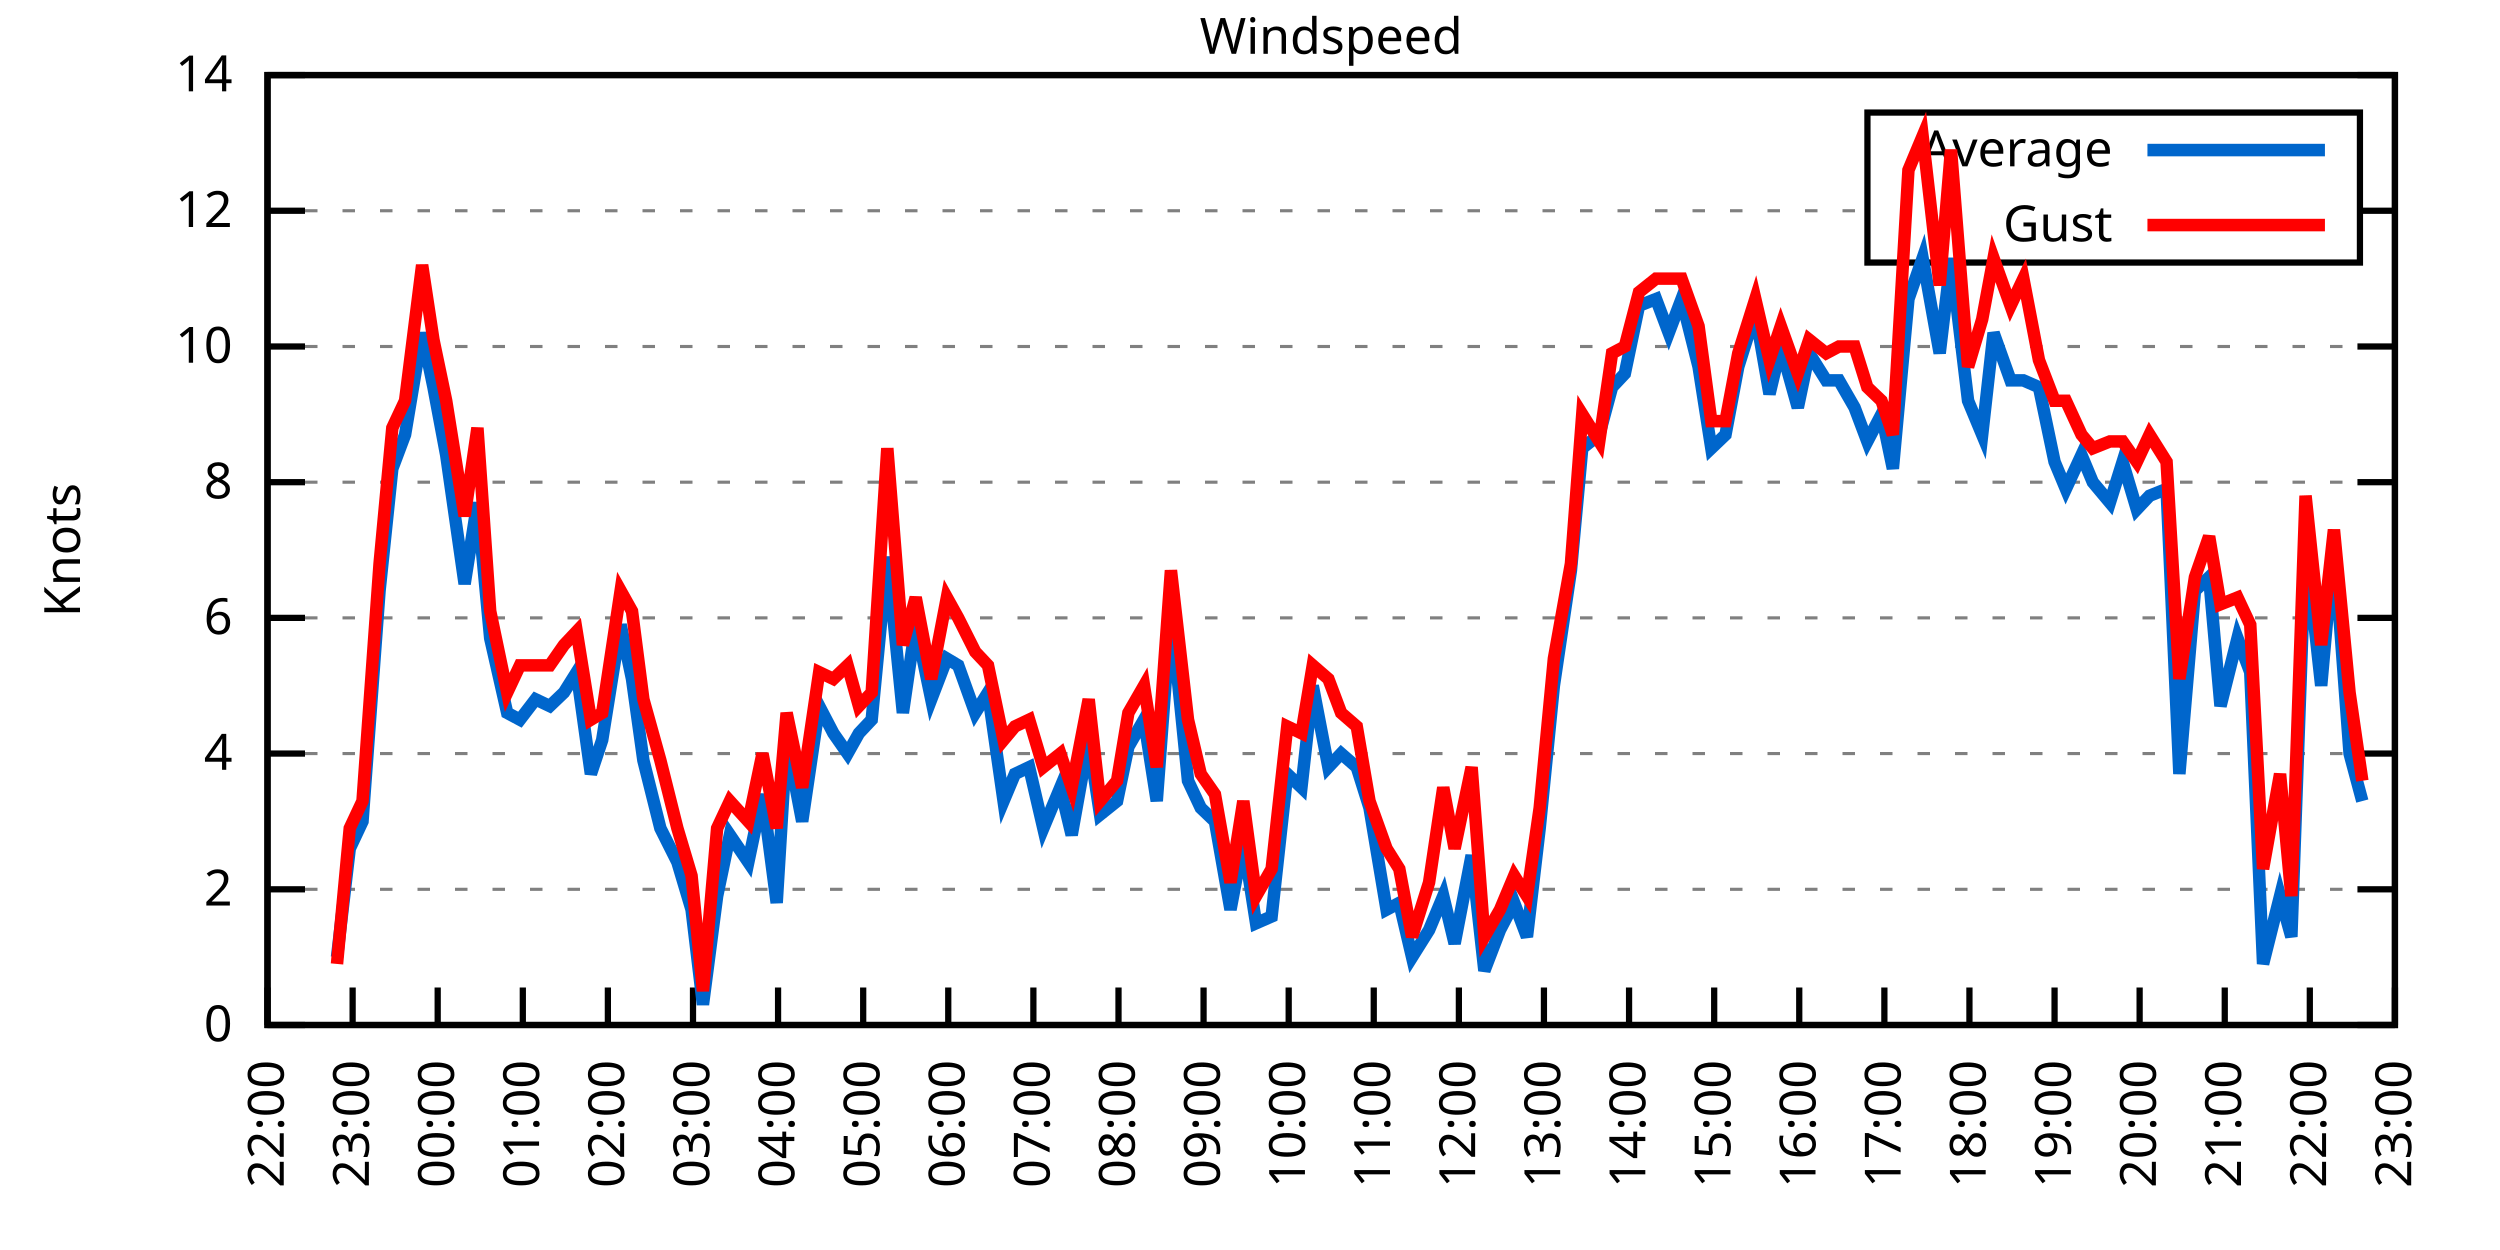
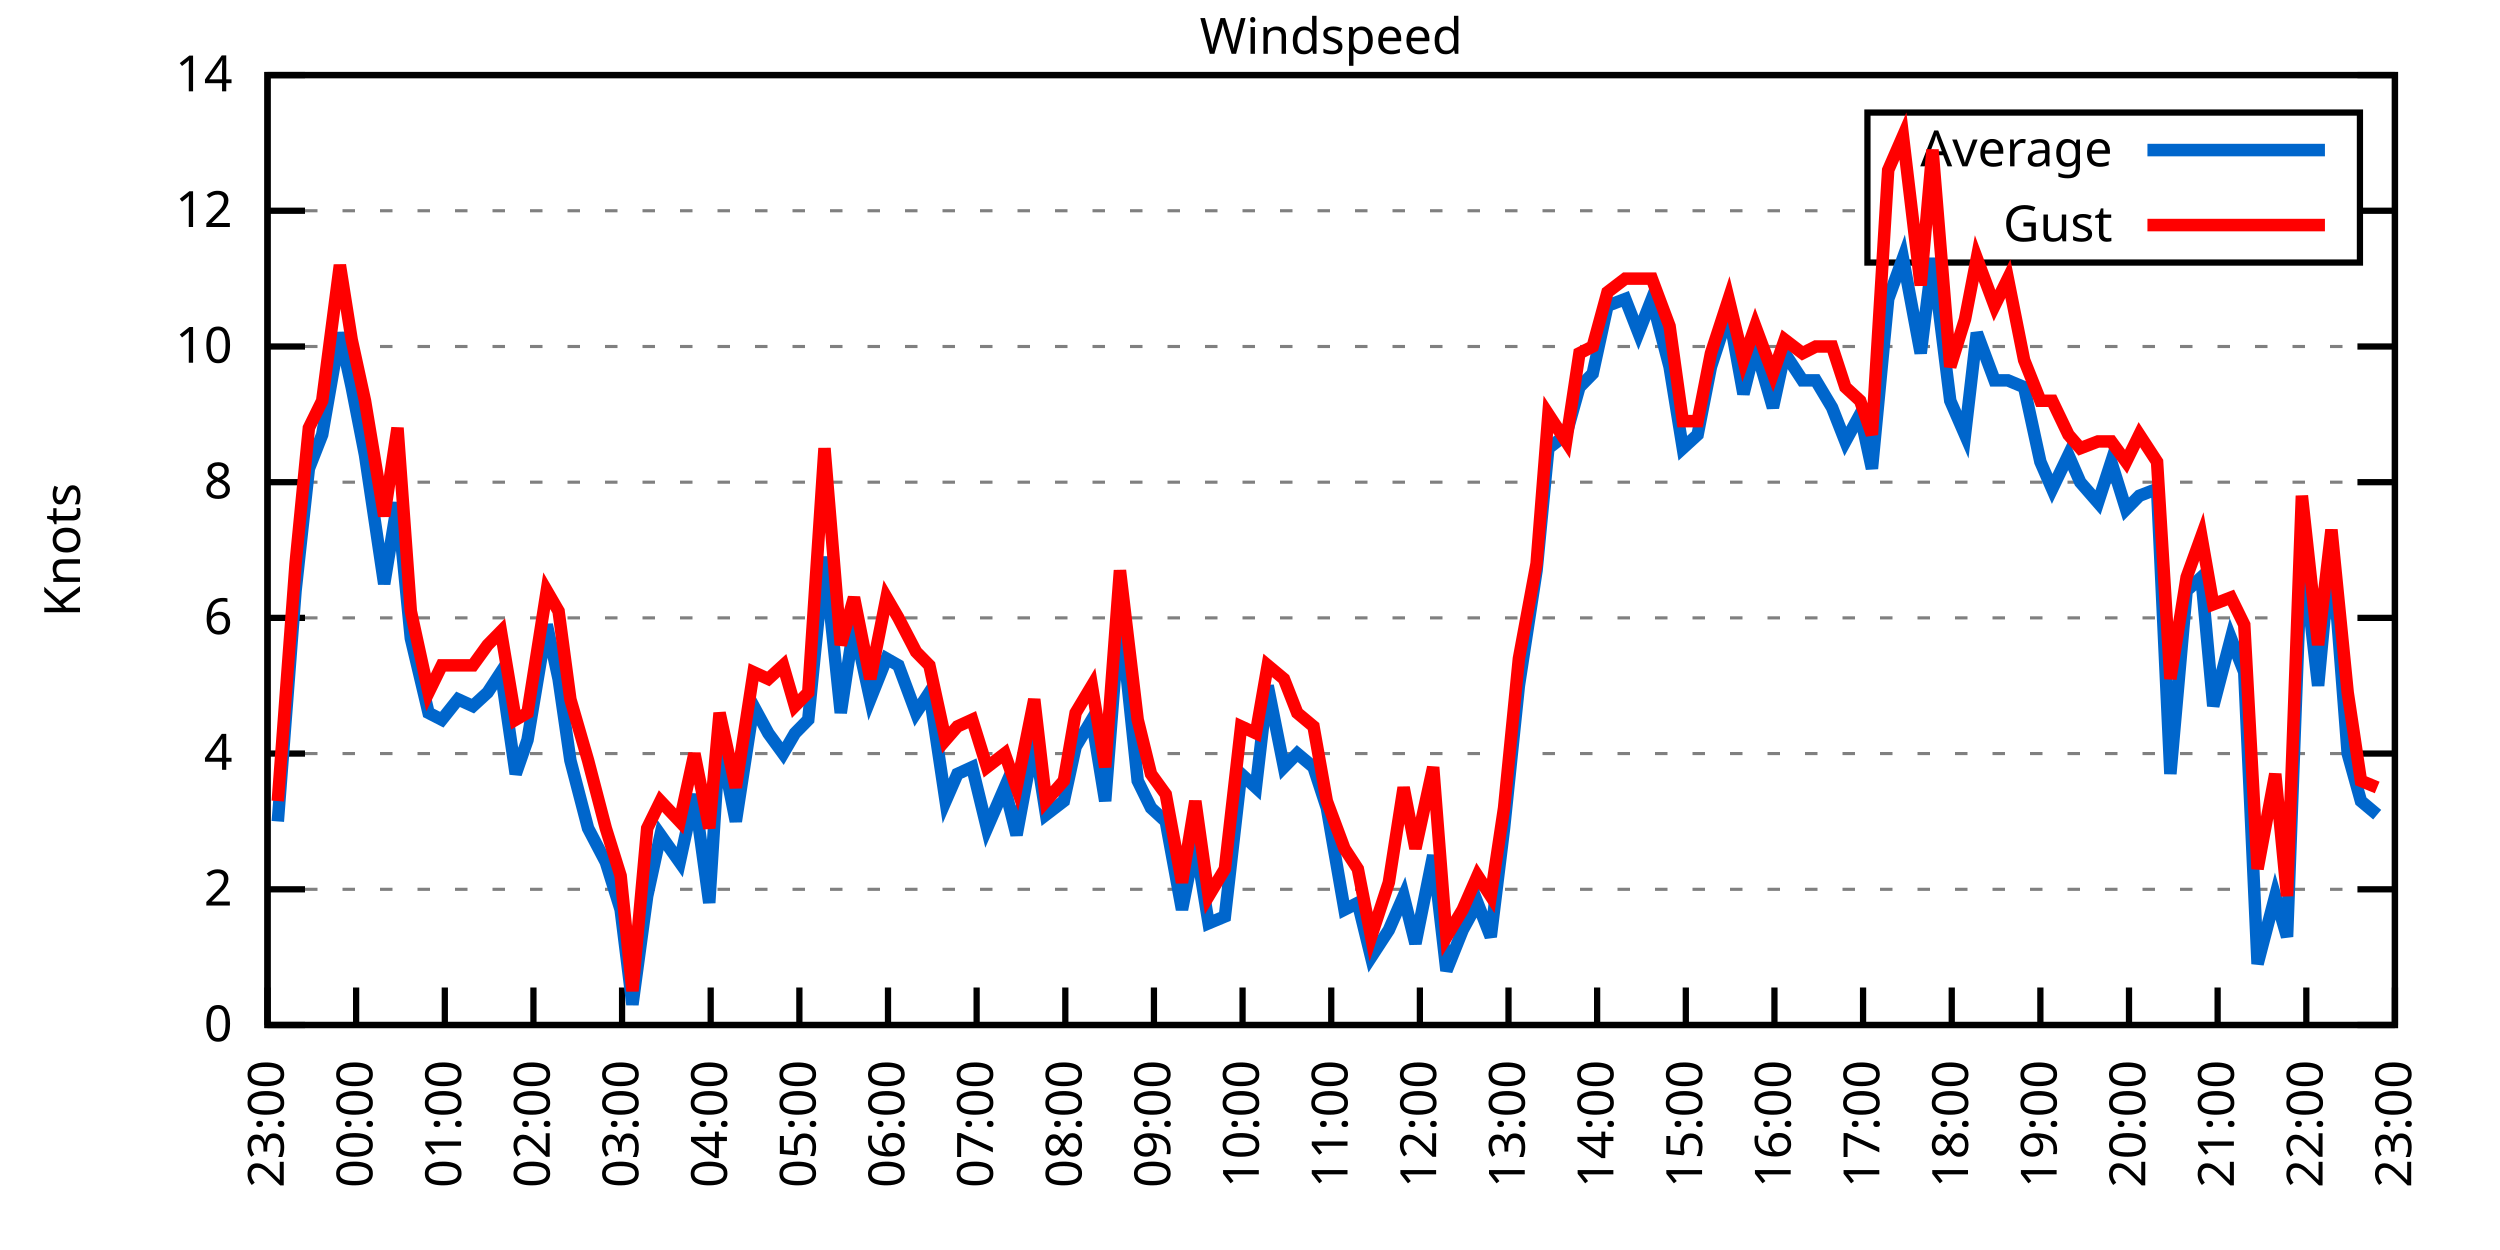
<svg xmlns="http://www.w3.org/2000/svg" xmlns:xlink="http://www.w3.org/1999/xlink" width="400" height="200" viewBox="0 0 400 200">
  <g id="gnuplot_canvas">
    <rect x="0" y="0" width="400" height="200" fill="none" />
    <defs>
      <circle id="gpDot" r="0.5" stroke-width="0.5" stroke="currentColor" />
      <path id="gpPt0" stroke-width="0.333" stroke="currentColor" d="M-1,0 h2 M0,-1 v2" />
      <path id="gpPt1" stroke-width="0.333" stroke="currentColor" d="M-1,-1 L1,1 M1,-1 L-1,1" />
      <path id="gpPt2" stroke-width="0.333" stroke="currentColor" d="M-1,0 L1,0 M0,-1 L0,1 M-1,-1 L1,1 M-1,1 L1,-1" />
      <rect id="gpPt3" stroke-width="0.333" stroke="currentColor" x="-1" y="-1" width="2" height="2" />
      <rect id="gpPt4" stroke-width="0.333" stroke="currentColor" fill="currentColor" x="-1" y="-1" width="2" height="2" />
      <circle id="gpPt5" stroke-width="0.333" stroke="currentColor" cx="0" cy="0" r="1" />
      <use xlink:href="#gpPt5" id="gpPt6" fill="currentColor" stroke="none" />
      <path id="gpPt7" stroke-width="0.333" stroke="currentColor" d="M0,-1.33 L-1.33,0.67 L1.33,0.67 z" />
      <use xlink:href="#gpPt7" id="gpPt8" fill="currentColor" stroke="none" />
      <use xlink:href="#gpPt7" id="gpPt9" stroke="currentColor" transform="rotate(180)" />
      <use xlink:href="#gpPt9" id="gpPt10" fill="currentColor" stroke="none" />
      <use xlink:href="#gpPt3" id="gpPt11" stroke="currentColor" transform="rotate(45)" />
      <use xlink:href="#gpPt11" id="gpPt12" fill="currentColor" stroke="none" />
      <path id="gpPt13" stroke-width="0.333" stroke="currentColor" d="M0,1.330 L1.265,0.411 L0.782,-1.067 L-0.782,-1.076 L-1.265,0.411 z" />
      <use xlink:href="#gpPt13" id="gpPt14" fill="currentColor" stroke="none" />
      <filter id="textbox" filterUnits="objectBoundingBox" x="0" y="0" height="1" width="1">
        <feFlood flood-color="white" flood-opacity="1" result="bgnd" />
        <feComposite in="SourceGraphic" in2="bgnd" operator="atop" />
      </filter>
      <filter id="greybox" filterUnits="objectBoundingBox" x="0" y="0" height="1" width="1">
        <feFlood flood-color="lightgrey" flood-opacity="1" result="grey" />
        <feComposite in="SourceGraphic" in2="grey" operator="atop" />
      </filter>
    </defs>
    <g fill="none" color="white" stroke="currentColor" stroke-width="1.00" stroke-linecap="butt" stroke-linejoin="miter">
</g>
    <g fill="none" color="black" stroke="currentColor" stroke-width="1.00" stroke-linecap="butt" stroke-linejoin="miter">
      <g stroke="none" shape-rendering="crispEdges">
        <polygon fill="rgb(255, 255, 255)" points="42.80,164.00 383.18,164.00 383.18,12.02 42.80,12.02 " />
      </g>
    </g>
    <g fill="none" color="black" stroke="currentColor" stroke-width="1.00" stroke-linecap="butt" stroke-linejoin="miter">
</g>
    <g fill="none" color="black" stroke="black" stroke-width="0.50" stroke-linecap="butt" stroke-linejoin="miter">
</g>
    <g fill="none" color="gray" stroke="currentColor" stroke-width="0.50" stroke-linecap="butt" stroke-linejoin="miter">
      <path stroke="gray" stroke-dasharray="2,4" class="gridline" d="M42.80,164.00 L383.19,164.00  " />
    </g>
    <g fill="none" color="gray" stroke="gray" stroke-width="1.00" stroke-linecap="butt" stroke-linejoin="miter">
</g>
    <g fill="none" color="black" stroke="currentColor" stroke-width="1.00" stroke-linecap="butt" stroke-linejoin="miter">
      <path stroke="black" d="M42.80,164.00 L48.80,164.00 M383.19,164.00 L377.19,164.00  " />
      <g transform="translate(37.20,166.60)" stroke="none" fill="black" font-family="Sans" font-size="8.00" text-anchor="end">
        <text>
          <tspan font-family="Sans"> 0</tspan>
        </text>
      </g>
    </g>
    <g fill="none" color="black" stroke="currentColor" stroke-width="1.00" stroke-linecap="butt" stroke-linejoin="miter">
</g>
    <g fill="none" color="black" stroke="black" stroke-width="0.50" stroke-linecap="butt" stroke-linejoin="miter">
</g>
    <g fill="none" color="gray" stroke="currentColor" stroke-width="0.50" stroke-linecap="butt" stroke-linejoin="miter">
      <path stroke="gray" stroke-dasharray="2,4" class="gridline" d="M42.80,142.29 L383.19,142.29  " />
    </g>
    <g fill="none" color="gray" stroke="gray" stroke-width="1.00" stroke-linecap="butt" stroke-linejoin="miter">
</g>
    <g fill="none" color="black" stroke="currentColor" stroke-width="1.00" stroke-linecap="butt" stroke-linejoin="miter">
      <path stroke="black" d="M42.80,142.29 L48.80,142.29 M383.19,142.29 L377.19,142.29  " />
      <g transform="translate(37.20,144.89)" stroke="none" fill="black" font-family="Sans" font-size="8.00" text-anchor="end">
        <text>
          <tspan font-family="Sans"> 2</tspan>
        </text>
      </g>
    </g>
    <g fill="none" color="black" stroke="currentColor" stroke-width="1.00" stroke-linecap="butt" stroke-linejoin="miter">
</g>
    <g fill="none" color="black" stroke="black" stroke-width="0.50" stroke-linecap="butt" stroke-linejoin="miter">
</g>
    <g fill="none" color="gray" stroke="currentColor" stroke-width="0.50" stroke-linecap="butt" stroke-linejoin="miter">
      <path stroke="gray" stroke-dasharray="2,4" class="gridline" d="M42.80,120.57 L383.19,120.57  " />
    </g>
    <g fill="none" color="gray" stroke="gray" stroke-width="1.00" stroke-linecap="butt" stroke-linejoin="miter">
</g>
    <g fill="none" color="black" stroke="currentColor" stroke-width="1.00" stroke-linecap="butt" stroke-linejoin="miter">
      <path stroke="black" d="M42.80,120.57 L48.80,120.57 M383.19,120.57 L377.19,120.57  " />
      <g transform="translate(37.20,123.17)" stroke="none" fill="black" font-family="Sans" font-size="8.00" text-anchor="end">
        <text>
          <tspan font-family="Sans"> 4</tspan>
        </text>
      </g>
    </g>
    <g fill="none" color="black" stroke="currentColor" stroke-width="1.00" stroke-linecap="butt" stroke-linejoin="miter">
</g>
    <g fill="none" color="black" stroke="black" stroke-width="0.50" stroke-linecap="butt" stroke-linejoin="miter">
</g>
    <g fill="none" color="gray" stroke="currentColor" stroke-width="0.50" stroke-linecap="butt" stroke-linejoin="miter">
      <path stroke="gray" stroke-dasharray="2,4" class="gridline" d="M42.80,98.86 L383.19,98.86  " />
    </g>
    <g fill="none" color="gray" stroke="gray" stroke-width="1.00" stroke-linecap="butt" stroke-linejoin="miter">
</g>
    <g fill="none" color="black" stroke="currentColor" stroke-width="1.00" stroke-linecap="butt" stroke-linejoin="miter">
      <path stroke="black" d="M42.80,98.86 L48.80,98.86 M383.19,98.86 L377.19,98.86  " />
      <g transform="translate(37.20,101.46)" stroke="none" fill="black" font-family="Sans" font-size="8.00" text-anchor="end">
        <text>
          <tspan font-family="Sans"> 6</tspan>
        </text>
      </g>
    </g>
    <g fill="none" color="black" stroke="currentColor" stroke-width="1.00" stroke-linecap="butt" stroke-linejoin="miter">
</g>
    <g fill="none" color="black" stroke="black" stroke-width="0.50" stroke-linecap="butt" stroke-linejoin="miter">
</g>
    <g fill="none" color="gray" stroke="currentColor" stroke-width="0.50" stroke-linecap="butt" stroke-linejoin="miter">
      <path stroke="gray" stroke-dasharray="2,4" class="gridline" d="M42.80,77.15 L383.19,77.15  " />
    </g>
    <g fill="none" color="gray" stroke="gray" stroke-width="1.00" stroke-linecap="butt" stroke-linejoin="miter">
</g>
    <g fill="none" color="black" stroke="currentColor" stroke-width="1.00" stroke-linecap="butt" stroke-linejoin="miter">
      <path stroke="black" d="M42.80,77.15 L48.80,77.15 M383.19,77.15 L377.19,77.15  " />
      <g transform="translate(37.20,79.75)" stroke="none" fill="black" font-family="Sans" font-size="8.00" text-anchor="end">
        <text>
          <tspan font-family="Sans"> 8</tspan>
        </text>
      </g>
    </g>
    <g fill="none" color="black" stroke="currentColor" stroke-width="1.00" stroke-linecap="butt" stroke-linejoin="miter">
</g>
    <g fill="none" color="black" stroke="black" stroke-width="0.50" stroke-linecap="butt" stroke-linejoin="miter">
</g>
    <g fill="none" color="gray" stroke="currentColor" stroke-width="0.50" stroke-linecap="butt" stroke-linejoin="miter">
      <path stroke="gray" stroke-dasharray="2,4" class="gridline" d="M42.80,55.44 L383.19,55.44  " />
    </g>
    <g fill="none" color="gray" stroke="gray" stroke-width="1.00" stroke-linecap="butt" stroke-linejoin="miter">
</g>
    <g fill="none" color="black" stroke="currentColor" stroke-width="1.00" stroke-linecap="butt" stroke-linejoin="miter">
      <path stroke="black" d="M42.80,55.44 L48.80,55.44 M383.19,55.44 L377.19,55.44  " />
      <g transform="translate(37.20,58.04)" stroke="none" fill="black" font-family="Sans" font-size="8.00" text-anchor="end">
        <text>
          <tspan font-family="Sans"> 10</tspan>
        </text>
      </g>
    </g>
    <g fill="none" color="black" stroke="currentColor" stroke-width="1.00" stroke-linecap="butt" stroke-linejoin="miter">
</g>
    <g fill="none" color="black" stroke="black" stroke-width="0.50" stroke-linecap="butt" stroke-linejoin="miter">
</g>
    <g fill="none" color="gray" stroke="currentColor" stroke-width="0.50" stroke-linecap="butt" stroke-linejoin="miter">
      <path stroke="gray" stroke-dasharray="2,4" class="gridline" d="M42.80,33.72 L298.79,33.72 M377.59,33.72 L383.19,33.72  " />
    </g>
    <g fill="none" color="gray" stroke="gray" stroke-width="1.00" stroke-linecap="butt" stroke-linejoin="miter">
</g>
    <g fill="none" color="black" stroke="currentColor" stroke-width="1.00" stroke-linecap="butt" stroke-linejoin="miter">
      <path stroke="black" d="M42.80,33.72 L48.80,33.72 M383.19,33.72 L377.19,33.72  " />
      <g transform="translate(37.20,36.32)" stroke="none" fill="black" font-family="Sans" font-size="8.00" text-anchor="end">
        <text>
          <tspan font-family="Sans"> 12</tspan>
        </text>
      </g>
    </g>
    <g fill="none" color="black" stroke="currentColor" stroke-width="1.00" stroke-linecap="butt" stroke-linejoin="miter">
</g>
    <g fill="none" color="black" stroke="black" stroke-width="0.50" stroke-linecap="butt" stroke-linejoin="miter">
</g>
    <g fill="none" color="gray" stroke="currentColor" stroke-width="0.50" stroke-linecap="butt" stroke-linejoin="miter">
      <path stroke="gray" stroke-dasharray="2,4" class="gridline" d="M42.80,12.01 L383.19,12.01  " />
    </g>
    <g fill="none" color="gray" stroke="gray" stroke-width="1.00" stroke-linecap="butt" stroke-linejoin="miter">
</g>
    <g fill="none" color="black" stroke="currentColor" stroke-width="1.00" stroke-linecap="butt" stroke-linejoin="miter">
      <path stroke="black" d="M42.80,12.01 L48.80,12.01 M383.19,12.01 L377.19,12.01  " />
      <g transform="translate(37.20,14.61)" stroke="none" fill="black" font-family="Sans" font-size="8.00" text-anchor="end">
        <text>
          <tspan font-family="Sans"> 14</tspan>
        </text>
      </g>
    </g>
    <g fill="none" color="black" stroke="currentColor" stroke-width="1.00" stroke-linecap="butt" stroke-linejoin="miter">
      <path stroke="black" d="M42.80,164.00 L42.80,158.00  " />
      <g transform="translate(45.40,169.60) rotate(270.00)" stroke="none" fill="black" font-family="Sans" font-size="8.00" text-anchor="end">
        <text>
-           <tspan font-family="Sans">22:00</tspan>
-         </text>
-       </g>
-     </g>
-     <g fill="none" color="black" stroke="currentColor" stroke-width="1.00" stroke-linecap="butt" stroke-linejoin="miter">
-       <path stroke="black" d="M56.42,164.00 L56.42,158.00  " />
-       <g transform="translate(59.02,169.60) rotate(270.00)" stroke="none" fill="black" font-family="Sans" font-size="8.00" text-anchor="end">
-         <text>
          <tspan font-family="Sans">23:00</tspan>
        </text>
      </g>
    </g>
    <g fill="none" color="black" stroke="currentColor" stroke-width="1.00" stroke-linecap="butt" stroke-linejoin="miter">
-       <path stroke="black" d="M70.03,164.00 L70.03,158.00  " />
-       <g transform="translate(72.63,169.60) rotate(270.00)" stroke="none" fill="black" font-family="Sans" font-size="8.00" text-anchor="end">
+       <path stroke="black" d="M56.98,164.00 L56.98,158.00  " />
+       <g transform="translate(59.58,169.60) rotate(270.00)" stroke="none" fill="black" font-family="Sans" font-size="8.00" text-anchor="end">
        <text>
          <tspan font-family="Sans">00:00</tspan>
        </text>
      </g>
    </g>
    <g fill="none" color="black" stroke="currentColor" stroke-width="1.00" stroke-linecap="butt" stroke-linejoin="miter">
-       <path stroke="black" d="M83.65,164.00 L83.65,158.00  " />
-       <g transform="translate(86.25,169.60) rotate(270.00)" stroke="none" fill="black" font-family="Sans" font-size="8.00" text-anchor="end">
+       <path stroke="black" d="M71.17,164.00 L71.17,158.00  " />
+       <g transform="translate(73.77,169.60) rotate(270.00)" stroke="none" fill="black" font-family="Sans" font-size="8.00" text-anchor="end">
        <text>
          <tspan font-family="Sans">01:00</tspan>
        </text>
      </g>
    </g>
    <g fill="none" color="black" stroke="currentColor" stroke-width="1.00" stroke-linecap="butt" stroke-linejoin="miter">
-       <path stroke="black" d="M97.26,164.00 L97.26,158.00  " />
-       <g transform="translate(99.86,169.60) rotate(270.00)" stroke="none" fill="black" font-family="Sans" font-size="8.00" text-anchor="end">
+       <path stroke="black" d="M85.35,164.00 L85.35,158.00  " />
+       <g transform="translate(87.95,169.60) rotate(270.00)" stroke="none" fill="black" font-family="Sans" font-size="8.00" text-anchor="end">
        <text>
          <tspan font-family="Sans">02:00</tspan>
        </text>
      </g>
    </g>
    <g fill="none" color="black" stroke="currentColor" stroke-width="1.00" stroke-linecap="butt" stroke-linejoin="miter">
-       <path stroke="black" d="M110.88,164.00 L110.88,158.00  " />
-       <g transform="translate(113.48,169.60) rotate(270.00)" stroke="none" fill="black" font-family="Sans" font-size="8.00" text-anchor="end">
+       <path stroke="black" d="M99.53,164.00 L99.53,158.00  " />
+       <g transform="translate(102.13,169.60) rotate(270.00)" stroke="none" fill="black" font-family="Sans" font-size="8.00" text-anchor="end">
        <text>
          <tspan font-family="Sans">03:00</tspan>
        </text>
      </g>
    </g>
    <g fill="none" color="black" stroke="currentColor" stroke-width="1.00" stroke-linecap="butt" stroke-linejoin="miter">
-       <path stroke="black" d="M124.49,164.00 L124.49,158.00  " />
-       <g transform="translate(127.09,169.60) rotate(270.00)" stroke="none" fill="black" font-family="Sans" font-size="8.00" text-anchor="end">
+       <path stroke="black" d="M113.71,164.00 L113.71,158.00  " />
+       <g transform="translate(116.31,169.60) rotate(270.00)" stroke="none" fill="black" font-family="Sans" font-size="8.00" text-anchor="end">
        <text>
          <tspan font-family="Sans">04:00</tspan>
        </text>
      </g>
    </g>
    <g fill="none" color="black" stroke="currentColor" stroke-width="1.00" stroke-linecap="butt" stroke-linejoin="miter">
-       <path stroke="black" d="M138.11,164.00 L138.11,158.00  " />
-       <g transform="translate(140.71,169.60) rotate(270.00)" stroke="none" fill="black" font-family="Sans" font-size="8.00" text-anchor="end">
+       <path stroke="black" d="M127.90,164.00 L127.90,158.00  " />
+       <g transform="translate(130.50,169.60) rotate(270.00)" stroke="none" fill="black" font-family="Sans" font-size="8.00" text-anchor="end">
        <text>
          <tspan font-family="Sans">05:00</tspan>
        </text>
      </g>
    </g>
    <g fill="none" color="black" stroke="currentColor" stroke-width="1.00" stroke-linecap="butt" stroke-linejoin="miter">
-       <path stroke="black" d="M151.72,164.00 L151.72,158.00  " />
-       <g transform="translate(154.32,169.60) rotate(270.00)" stroke="none" fill="black" font-family="Sans" font-size="8.00" text-anchor="end">
+       <path stroke="black" d="M142.08,164.00 L142.08,158.00  " />
+       <g transform="translate(144.68,169.60) rotate(270.00)" stroke="none" fill="black" font-family="Sans" font-size="8.00" text-anchor="end">
        <text>
          <tspan font-family="Sans">06:00</tspan>
        </text>
      </g>
    </g>
    <g fill="none" color="black" stroke="currentColor" stroke-width="1.00" stroke-linecap="butt" stroke-linejoin="miter">
-       <path stroke="black" d="M165.34,164.00 L165.34,158.00  " />
-       <g transform="translate(167.94,169.60) rotate(270.00)" stroke="none" fill="black" font-family="Sans" font-size="8.00" text-anchor="end">
+       <path stroke="black" d="M156.26,164.00 L156.26,158.00  " />
+       <g transform="translate(158.86,169.60) rotate(270.00)" stroke="none" fill="black" font-family="Sans" font-size="8.00" text-anchor="end">
        <text>
          <tspan font-family="Sans">07:00</tspan>
        </text>
      </g>
    </g>
    <g fill="none" color="black" stroke="currentColor" stroke-width="1.00" stroke-linecap="butt" stroke-linejoin="miter">
-       <path stroke="black" d="M178.96,164.00 L178.96,158.00  " />
-       <g transform="translate(181.56,169.60) rotate(270.00)" stroke="none" fill="black" font-family="Sans" font-size="8.00" text-anchor="end">
+       <path stroke="black" d="M170.45,164.00 L170.45,158.00  " />
+       <g transform="translate(173.05,169.60) rotate(270.00)" stroke="none" fill="black" font-family="Sans" font-size="8.00" text-anchor="end">
        <text>
          <tspan font-family="Sans">08:00</tspan>
        </text>
      </g>
    </g>
    <g fill="none" color="black" stroke="currentColor" stroke-width="1.00" stroke-linecap="butt" stroke-linejoin="miter">
-       <path stroke="black" d="M192.57,164.00 L192.57,158.00  " />
-       <g transform="translate(195.17,169.60) rotate(270.00)" stroke="none" fill="black" font-family="Sans" font-size="8.00" text-anchor="end">
+       <path stroke="black" d="M184.63,164.00 L184.63,158.00  " />
+       <g transform="translate(187.23,169.60) rotate(270.00)" stroke="none" fill="black" font-family="Sans" font-size="8.00" text-anchor="end">
        <text>
          <tspan font-family="Sans">09:00</tspan>
        </text>
      </g>
    </g>
    <g fill="none" color="black" stroke="currentColor" stroke-width="1.00" stroke-linecap="butt" stroke-linejoin="miter">
-       <path stroke="black" d="M206.19,164.00 L206.19,158.00  " />
-       <g transform="translate(208.79,169.60) rotate(270.00)" stroke="none" fill="black" font-family="Sans" font-size="8.00" text-anchor="end">
+       <path stroke="black" d="M198.81,164.00 L198.81,158.00  " />
+       <g transform="translate(201.41,169.60) rotate(270.00)" stroke="none" fill="black" font-family="Sans" font-size="8.00" text-anchor="end">
        <text>
          <tspan font-family="Sans">10:00</tspan>
        </text>
      </g>
    </g>
    <g fill="none" color="black" stroke="currentColor" stroke-width="1.00" stroke-linecap="butt" stroke-linejoin="miter">
-       <path stroke="black" d="M219.80,164.00 L219.80,158.00  " />
-       <g transform="translate(222.40,169.60) rotate(270.00)" stroke="none" fill="black" font-family="Sans" font-size="8.00" text-anchor="end">
+       <path stroke="black" d="M213.00,164.00 L213.00,158.00  " />
+       <g transform="translate(215.60,169.60) rotate(270.00)" stroke="none" fill="black" font-family="Sans" font-size="8.00" text-anchor="end">
        <text>
          <tspan font-family="Sans">11:00</tspan>
        </text>
      </g>
    </g>
    <g fill="none" color="black" stroke="currentColor" stroke-width="1.00" stroke-linecap="butt" stroke-linejoin="miter">
-       <path stroke="black" d="M233.42,164.00 L233.42,158.00  " />
-       <g transform="translate(236.02,169.60) rotate(270.00)" stroke="none" fill="black" font-family="Sans" font-size="8.00" text-anchor="end">
+       <path stroke="black" d="M227.18,164.00 L227.18,158.00  " />
+       <g transform="translate(229.78,169.60) rotate(270.00)" stroke="none" fill="black" font-family="Sans" font-size="8.00" text-anchor="end">
        <text>
          <tspan font-family="Sans">12:00</tspan>
        </text>
      </g>
    </g>
    <g fill="none" color="black" stroke="currentColor" stroke-width="1.00" stroke-linecap="butt" stroke-linejoin="miter">
-       <path stroke="black" d="M247.03,164.00 L247.03,158.00  " />
-       <g transform="translate(249.63,169.60) rotate(270.00)" stroke="none" fill="black" font-family="Sans" font-size="8.00" text-anchor="end">
+       <path stroke="black" d="M241.36,164.00 L241.36,158.00  " />
+       <g transform="translate(243.96,169.60) rotate(270.00)" stroke="none" fill="black" font-family="Sans" font-size="8.00" text-anchor="end">
        <text>
          <tspan font-family="Sans">13:00</tspan>
        </text>
      </g>
    </g>
    <g fill="none" color="black" stroke="currentColor" stroke-width="1.00" stroke-linecap="butt" stroke-linejoin="miter">
-       <path stroke="black" d="M260.65,164.00 L260.65,158.00  " />
-       <g transform="translate(263.25,169.60) rotate(270.00)" stroke="none" fill="black" font-family="Sans" font-size="8.00" text-anchor="end">
+       <path stroke="black" d="M255.54,164.00 L255.54,158.00  " />
+       <g transform="translate(258.14,169.60) rotate(270.00)" stroke="none" fill="black" font-family="Sans" font-size="8.00" text-anchor="end">
        <text>
          <tspan font-family="Sans">14:00</tspan>
        </text>
      </g>
    </g>
    <g fill="none" color="black" stroke="currentColor" stroke-width="1.00" stroke-linecap="butt" stroke-linejoin="miter">
-       <path stroke="black" d="M274.27,164.00 L274.27,158.00  " />
-       <g transform="translate(276.87,169.60) rotate(270.00)" stroke="none" fill="black" font-family="Sans" font-size="8.00" text-anchor="end">
+       <path stroke="black" d="M269.73,164.00 L269.73,158.00  " />
+       <g transform="translate(272.33,169.60) rotate(270.00)" stroke="none" fill="black" font-family="Sans" font-size="8.00" text-anchor="end">
        <text>
          <tspan font-family="Sans">15:00</tspan>
        </text>
      </g>
    </g>
    <g fill="none" color="black" stroke="currentColor" stroke-width="1.00" stroke-linecap="butt" stroke-linejoin="miter">
-       <path stroke="black" d="M287.88,164.00 L287.88,158.00  " />
-       <g transform="translate(290.48,169.60) rotate(270.00)" stroke="none" fill="black" font-family="Sans" font-size="8.00" text-anchor="end">
+       <path stroke="black" d="M283.91,164.00 L283.91,158.00  " />
+       <g transform="translate(286.51,169.60) rotate(270.00)" stroke="none" fill="black" font-family="Sans" font-size="8.00" text-anchor="end">
        <text>
          <tspan font-family="Sans">16:00</tspan>
        </text>
      </g>
    </g>
    <g fill="none" color="black" stroke="currentColor" stroke-width="1.00" stroke-linecap="butt" stroke-linejoin="miter">
-       <path stroke="black" d="M301.50,164.00 L301.50,158.00  " />
-       <g transform="translate(304.10,169.60) rotate(270.00)" stroke="none" fill="black" font-family="Sans" font-size="8.00" text-anchor="end">
+       <path stroke="black" d="M298.09,164.00 L298.09,158.00  " />
+       <g transform="translate(300.69,169.60) rotate(270.00)" stroke="none" fill="black" font-family="Sans" font-size="8.00" text-anchor="end">
        <text>
          <tspan font-family="Sans">17:00</tspan>
        </text>
      </g>
    </g>
    <g fill="none" color="black" stroke="currentColor" stroke-width="1.00" stroke-linecap="butt" stroke-linejoin="miter">
-       <path stroke="black" d="M315.11,164.00 L315.11,158.00  " />
-       <g transform="translate(317.71,169.60) rotate(270.00)" stroke="none" fill="black" font-family="Sans" font-size="8.00" text-anchor="end">
+       <path stroke="black" d="M312.28,164.00 L312.28,158.00  " />
+       <g transform="translate(314.88,169.60) rotate(270.00)" stroke="none" fill="black" font-family="Sans" font-size="8.00" text-anchor="end">
        <text>
          <tspan font-family="Sans">18:00</tspan>
        </text>
      </g>
    </g>
    <g fill="none" color="black" stroke="currentColor" stroke-width="1.00" stroke-linecap="butt" stroke-linejoin="miter">
-       <path stroke="black" d="M328.73,164.00 L328.73,158.00  " />
-       <g transform="translate(331.33,169.60) rotate(270.00)" stroke="none" fill="black" font-family="Sans" font-size="8.00" text-anchor="end">
+       <path stroke="black" d="M326.46,164.00 L326.46,158.00  " />
+       <g transform="translate(329.06,169.60) rotate(270.00)" stroke="none" fill="black" font-family="Sans" font-size="8.00" text-anchor="end">
        <text>
          <tspan font-family="Sans">19:00</tspan>
        </text>
      </g>
    </g>
    <g fill="none" color="black" stroke="currentColor" stroke-width="1.00" stroke-linecap="butt" stroke-linejoin="miter">
-       <path stroke="black" d="M342.34,164.00 L342.34,158.00  " />
-       <g transform="translate(344.94,169.60) rotate(270.00)" stroke="none" fill="black" font-family="Sans" font-size="8.00" text-anchor="end">
+       <path stroke="black" d="M340.64,164.00 L340.64,158.00  " />
+       <g transform="translate(343.24,169.60) rotate(270.00)" stroke="none" fill="black" font-family="Sans" font-size="8.00" text-anchor="end">
        <text>
          <tspan font-family="Sans">20:00</tspan>
        </text>
      </g>
    </g>
    <g fill="none" color="black" stroke="currentColor" stroke-width="1.00" stroke-linecap="butt" stroke-linejoin="miter">
-       <path stroke="black" d="M355.96,164.00 L355.96,158.00  " />
-       <g transform="translate(358.56,169.60) rotate(270.00)" stroke="none" fill="black" font-family="Sans" font-size="8.00" text-anchor="end">
+       <path stroke="black" d="M354.82,164.00 L354.82,158.00  " />
+       <g transform="translate(357.42,169.60) rotate(270.00)" stroke="none" fill="black" font-family="Sans" font-size="8.00" text-anchor="end">
        <text>
          <tspan font-family="Sans">21:00</tspan>
        </text>
      </g>
    </g>
    <g fill="none" color="black" stroke="currentColor" stroke-width="1.00" stroke-linecap="butt" stroke-linejoin="miter">
-       <path stroke="black" d="M369.57,164.00 L369.57,158.00  " />
-       <g transform="translate(372.17,169.60) rotate(270.00)" stroke="none" fill="black" font-family="Sans" font-size="8.00" text-anchor="end">
+       <path stroke="black" d="M369.01,164.00 L369.01,158.00  " />
+       <g transform="translate(371.61,169.60) rotate(270.00)" stroke="none" fill="black" font-family="Sans" font-size="8.00" text-anchor="end">
        <text>
          <tspan font-family="Sans">22:00</tspan>
        </text>
      </g>
    </g>
    <g fill="none" color="black" stroke="currentColor" stroke-width="1.00" stroke-linecap="butt" stroke-linejoin="miter">
      <path stroke="black" d="M383.19,164.00 L383.19,158.00  " />
      <g transform="translate(385.79,169.60) rotate(270.00)" stroke="none" fill="black" font-family="Sans" font-size="8.00" text-anchor="end">
        <text>
          <tspan font-family="Sans">23:00</tspan>
        </text>
      </g>
    </g>
    <g fill="none" color="black" stroke="currentColor" stroke-width="1.00" stroke-linecap="butt" stroke-linejoin="miter">
</g>
    <g fill="none" color="black" stroke="currentColor" stroke-width="1.00" stroke-linecap="butt" stroke-linejoin="miter">
      <path stroke="black" d="M42.80,12.01 L42.80,164.00 L383.19,164.00 L383.19,12.01 L42.80,12.01 Z  " />
    </g>
    <g fill="none" color="black" stroke="currentColor" stroke-width="1.00" stroke-linecap="butt" stroke-linejoin="miter">
</g>
    <g fill="none" color="black" stroke="currentColor" stroke-width="1.00" stroke-linecap="butt" stroke-linejoin="miter">
      <path stroke="black" d="M298.79,42.01 L298.79,18.01 L377.59,18.01 L377.59,42.01 L298.79,42.01 Z  " />
    </g>
    <g id="Windspeed_plot_1">
      <g fill="none" color="white" stroke="black" stroke-width="2.00" stroke-linecap="butt" stroke-linejoin="miter">
</g>
      <g fill="none" color="black" stroke="currentColor" stroke-width="2.00" stroke-linecap="butt" stroke-linejoin="miter">
        <g transform="translate(337.99,26.61)" stroke="none" fill="black" font-family="Sans" font-size="8.00" text-anchor="end">
          <text>
            <tspan font-family="Sans">Average</tspan>
          </text>
        </g>
      </g>
      <g fill="none" color="black" stroke="currentColor" stroke-width="2.00" stroke-linecap="butt" stroke-linejoin="miter">
-         <path stroke="rgb(  0, 102, 204)" d="M343.59,24.01 L371.99,24.01 M53.92,153.14 L55.96,135.77 L58.00,131.43 L60.73,94.52 L62.77,74.98 L64.81,69.55   L67.54,53.26 L69.35,61.95 L71.39,72.81 L74.34,93.43 L76.39,80.41 L78.43,102.12 L81.15,114.06 L83.19,115.15   L85.69,111.89 L87.96,112.97 L90.23,110.80 L92.27,107.55 L94.54,123.83 L96.35,118.40 L99.30,99.95 L101.12,108.63   L102.94,121.66 L105.66,132.52 L108.38,137.94 L110.65,145.54 L112.47,160.74 L114.74,143.37 L116.78,133.60 L119.73,137.94   L122.00,127.09 L124.27,144.46 L125.86,118.40 L128.35,131.43 L131.07,112.97 L133.34,117.32 L135.61,120.57 L137.43,117.32   L139.47,115.15 L141.97,89.09 L144.46,114.06 L146.51,99.95 L149.00,111.89 L151.50,105.38 L153.31,106.46 L156.04,114.06   L158.08,110.80 L160.57,128.17 L162.39,123.83 L164.66,122.75 L166.93,132.52 L169.65,126.00 L171.47,133.60 L174.19,118.40   L176.01,130.35 L178.73,128.17 L180.54,119.49 L183.04,115.15 L185.08,128.17 L187.35,97.78 L190.08,124.92 L192.12,129.26   L194.39,131.43 L196.88,145.54 L198.93,134.69 L200.97,147.72 L203.46,146.63 L205.96,123.83 L208.23,126.00 L210.04,109.72   L212.54,122.75 L214.58,120.57 L217.08,122.75 L219.12,129.26 L221.85,145.54 L223.89,144.46 L225.93,153.14 L228.65,148.80   L230.92,143.37 L232.74,150.97 L235.46,136.86 L237.50,155.31 L240.00,148.80 L242.27,144.46 L244.31,149.89 L246.35,132.52   L248.62,109.72 L251.35,91.26 L253.16,71.72 L255.88,69.55 L257.93,61.95 L259.97,59.78 L262.24,48.92 L264.96,47.84   L267.00,53.26 L269.05,47.84 L271.77,58.69 L273.81,71.72 L276.08,69.55 L278.12,58.69 L280.85,50.01 L283.12,63.04   L284.93,55.44 L287.65,65.21 L289.47,56.52 L292.19,60.86 L294.23,60.86 L296.73,65.21 L298.77,70.63 L301.04,66.29   L302.86,74.98 L305.35,47.84 L307.62,41.32 L310.35,56.52 L312.16,41.32 L314.89,64.12 L317.15,69.55 L318.97,53.26   L321.69,60.86 L323.74,60.86 L326.23,61.95 L328.73,73.89 L330.54,78.23 L333.04,72.81 L334.85,77.15 L337.58,80.41   L339.62,73.89 L341.89,81.49 L343.93,79.32 L346.65,78.23 L348.70,123.83 L351.19,94.52 L353.46,92.35 L355.28,112.97   L358.00,102.12 L360.04,107.55 L362.09,154.23 L364.81,143.37 L366.62,149.89 L368.89,86.92 L371.39,109.72 L373.43,86.92   L375.93,120.57 L377.97,128.17  " />
+         <path stroke="rgb(  0, 102, 204)" d="M343.59,24.01 L371.99,24.01 M44.45,131.43 L47.29,94.52 L49.42,74.98 L51.55,69.55 L54.38,53.26 L56.27,61.95   L58.40,72.81 L61.47,93.43 L63.60,80.41 L65.73,102.12 L68.57,114.06 L70.69,115.15 L73.29,111.89 L75.66,112.97   L78.02,110.80 L80.15,107.55 L82.51,123.83 L84.40,118.40 L87.48,99.95 L89.37,108.63 L91.26,121.66 L94.09,132.52   L96.93,137.94 L99.30,145.54 L101.19,160.74 L103.55,143.37 L105.68,133.60 L108.75,137.94 L111.11,127.09 L113.48,144.46   L115.13,118.40 L117.73,131.43 L120.57,112.97 L122.93,117.32 L125.30,120.57 L127.19,117.32 L129.32,115.15 L131.92,89.09   L134.52,114.06 L136.64,99.95 L139.24,111.89 L141.84,105.38 L143.74,106.46 L146.57,114.06 L148.70,110.80 L151.30,128.17   L153.19,123.83 L155.55,122.75 L157.92,132.52 L160.75,126.00 L162.65,133.60 L165.48,118.40 L167.37,130.35 L170.21,128.17   L172.10,119.49 L174.70,115.15 L176.83,128.17 L179.19,97.78 L182.03,124.92 L184.16,129.26 L186.52,131.43 L189.12,145.54   L191.25,134.69 L193.38,147.72 L195.98,146.63 L198.58,123.83 L200.94,126.00 L202.83,109.72 L205.43,122.75 L207.56,120.57   L210.16,122.75 L212.29,129.26 L215.12,145.54 L217.25,144.46 L219.38,153.14 L222.21,148.80 L224.58,143.37 L226.47,150.97   L229.31,136.86 L231.43,155.31 L234.03,148.80 L236.40,144.46 L238.52,149.89 L240.65,132.52 L243.02,109.72 L245.85,91.26   L247.74,71.72 L250.58,69.55 L252.71,61.95 L254.83,59.78 L257.20,48.92 L260.04,47.84 L262.16,53.26 L264.29,47.84   L267.13,58.69 L269.25,71.72 L271.62,69.55 L273.75,58.69 L276.58,50.01 L278.95,63.04 L280.84,55.44 L283.67,65.21   L285.56,56.52 L288.40,60.86 L290.53,60.86 L293.13,65.21 L295.26,70.63 L297.62,66.29 L299.51,74.98 L302.11,47.84   L304.47,41.32 L307.31,56.52 L309.20,41.32 L312.04,64.12 L314.40,69.55 L316.29,53.26 L319.13,60.86 L321.26,60.86   L323.86,61.95 L326.46,73.89 L328.35,78.23 L330.95,72.81 L332.84,77.15 L335.68,80.41 L337.80,73.89 L340.17,81.49   L342.30,79.32 L345.13,78.23 L347.26,123.83 L349.86,94.52 L352.22,92.35 L354.12,112.97 L356.95,102.12 L359.08,107.55   L361.21,154.23 L364.04,143.37 L365.93,149.89 L368.30,86.92 L370.90,109.72 L373.03,86.92 L375.63,120.57 L377.75,128.17   L380.35,130.35  " />
      </g>
    </g>
    <g id="Windspeed_plot_2">
      <g fill="none" color="black" stroke="currentColor" stroke-width="2.00" stroke-linecap="butt" stroke-linejoin="miter">
        <g transform="translate(337.99,38.61)" stroke="none" fill="black" font-family="Sans" font-size="8.00" text-anchor="end">
          <text>
            <tspan font-family="Sans">Gust</tspan>
          </text>
        </g>
      </g>
      <g fill="none" color="black" stroke="currentColor" stroke-width="2.00" stroke-linecap="butt" stroke-linejoin="miter">
-         <path stroke="rgb(255,   0,   0)" d="M343.59,36.01 L371.99,36.01 M53.92,154.23 L55.96,132.52 L58.00,128.17 L60.73,90.18 L62.77,68.46 L64.81,64.12   L67.54,42.41 L69.35,54.35 L71.39,64.12 L74.34,82.58 L76.39,68.46 L78.43,97.78 L81.15,110.80 L83.19,106.46   L85.69,106.46 L87.96,106.46 L90.23,103.20 L92.27,101.03 L94.54,115.15 L96.35,114.06 L99.30,94.52 L101.12,97.78   L102.94,111.89 L105.66,121.66 L108.38,132.52 L110.65,140.12 L112.47,158.57 L114.74,132.52 L116.78,128.17 L119.73,131.43   L122.00,120.57 L124.27,132.52 L125.86,114.06 L128.35,126.00 L131.07,107.55 L133.34,108.63 L135.61,106.46 L137.43,112.97   L139.47,110.80 L141.97,71.72 L144.46,103.20 L146.51,95.60 L149.00,108.63 L151.50,95.60 L153.31,98.86 L156.04,104.29   L158.08,106.46 L160.57,118.40 L162.39,116.23 L164.66,115.15 L166.93,122.75 L169.65,120.57 L171.47,126.00 L174.19,111.89   L176.01,128.17 L178.73,124.92 L180.54,114.06 L183.04,109.72 L185.08,122.75 L187.35,91.26 L190.08,115.15 L192.12,123.83   L194.39,127.09 L196.88,141.20 L198.93,128.17 L200.97,143.37 L203.46,139.03 L205.96,116.23 L208.23,117.32 L210.04,106.46   L212.54,108.63 L214.58,114.06 L217.08,116.23 L219.12,128.17 L221.85,135.77 L223.89,139.03 L225.93,149.89 L228.65,141.20   L230.92,126.00 L232.74,135.77 L235.46,122.75 L237.50,149.89 L240.00,145.54 L242.27,140.12 L244.31,143.37 L246.35,129.26   L248.62,105.38 L251.35,90.18 L253.16,66.29 L255.88,70.63 L257.93,56.52 L259.97,55.44 L262.24,46.75 L264.96,44.58   L267.00,44.58 L269.05,44.58 L271.77,52.18 L273.81,67.38 L276.08,67.38 L278.12,56.52 L280.85,47.84 L283.12,57.61   L284.93,52.18 L287.65,59.78 L289.47,54.35 L292.19,56.52 L294.23,55.44 L296.73,55.44 L298.77,61.95 L301.04,64.12   L302.86,69.55 L305.35,27.21 L307.62,21.78 L310.35,45.66 L312.16,23.95 L314.89,58.69 L317.15,51.09 L318.97,41.32   L321.69,48.92 L323.74,44.58 L326.23,57.61 L328.73,64.12 L330.54,64.12 L333.04,69.55 L334.85,71.72 L337.58,70.63   L339.62,70.63 L341.89,73.89 L343.93,69.55 L346.65,73.89 L348.70,108.63 L351.19,92.35 L353.46,85.83 L355.28,96.69   L358.00,95.60 L360.04,99.95 L362.09,139.03 L364.81,123.83 L366.62,143.37 L368.89,79.32 L371.39,103.20 L373.43,84.75   L375.93,110.80 L377.97,124.92  " />
+         <path stroke="rgb(255,   0,   0)" d="M343.59,36.01 L371.99,36.01 M44.45,128.17 L47.29,90.18 L49.42,68.46 L51.55,64.12 L54.38,42.41 L56.27,54.35   L58.40,64.12 L61.47,82.58 L63.60,68.46 L65.73,97.78 L68.57,110.80 L70.69,106.46 L73.29,106.46 L75.66,106.46   L78.02,103.20 L80.15,101.03 L82.51,115.15 L84.40,114.06 L87.48,94.52 L89.37,97.78 L91.26,111.89 L94.09,121.66   L96.93,132.52 L99.30,140.12 L101.19,158.57 L103.55,132.52 L105.68,128.17 L108.75,131.43 L111.11,120.57 L113.48,132.52   L115.13,114.06 L117.73,126.00 L120.57,107.55 L122.93,108.63 L125.30,106.46 L127.19,112.97 L129.32,110.80 L131.92,71.72   L134.52,103.20 L136.64,95.60 L139.24,108.63 L141.84,95.60 L143.74,98.86 L146.57,104.29 L148.70,106.46 L151.30,118.40   L153.19,116.23 L155.55,115.15 L157.92,122.75 L160.75,120.57 L162.65,126.00 L165.48,111.89 L167.37,128.17 L170.21,124.92   L172.10,114.06 L174.70,109.72 L176.83,122.75 L179.19,91.26 L182.03,115.15 L184.16,123.83 L186.52,127.09 L189.12,141.20   L191.25,128.17 L193.38,143.37 L195.98,139.03 L198.58,116.23 L200.94,117.32 L202.83,106.46 L205.43,108.63 L207.56,114.06   L210.16,116.23 L212.29,128.17 L215.12,135.77 L217.25,139.03 L219.38,149.89 L222.21,141.20 L224.58,126.00 L226.47,135.77   L229.31,122.75 L231.43,149.89 L234.03,145.54 L236.40,140.12 L238.52,143.37 L240.65,129.26 L243.02,105.38 L245.85,90.18   L247.74,66.29 L250.58,70.63 L252.71,56.52 L254.83,55.44 L257.20,46.75 L260.04,44.58 L262.16,44.58 L264.29,44.58   L267.13,52.18 L269.25,67.38 L271.62,67.38 L273.75,56.52 L276.58,47.84 L278.95,57.61 L280.84,52.18 L283.67,59.78   L285.56,54.35 L288.40,56.52 L290.53,55.44 L293.13,55.44 L295.26,61.95 L297.62,64.12 L299.51,69.55 L302.11,27.21   L304.47,21.78 L307.31,45.66 L309.20,23.95 L312.04,58.69 L314.40,51.09 L316.29,41.32 L319.13,48.92 L321.26,44.58   L323.86,57.61 L326.46,64.12 L328.35,64.12 L330.95,69.55 L332.84,71.72 L335.68,70.63 L337.80,70.63 L340.17,73.89   L342.30,69.55 L345.13,73.89 L347.26,108.63 L349.86,92.35 L352.22,85.83 L354.12,96.69 L356.95,95.60 L359.08,99.95   L361.21,139.03 L364.04,123.83 L365.93,143.37 L368.30,79.32 L370.90,103.20 L373.03,84.75 L375.63,110.80 L377.75,124.92   L380.35,126.00  " />
      </g>
    </g>
    <g fill="none" color="black" stroke="currentColor" stroke-width="2.00" stroke-linecap="butt" stroke-linejoin="miter">
</g>
    <g fill="none" color="black" stroke="black" stroke-width="1.00" stroke-linecap="butt" stroke-linejoin="miter">
</g>
    <g fill="none" color="black" stroke="currentColor" stroke-width="1.00" stroke-linecap="butt" stroke-linejoin="miter">
      <path stroke="black" d="M42.80,12.01 L42.80,164.00 L383.19,164.00 L383.19,12.01 L42.80,12.01 Z  " />
      <g transform="translate(12.80,88.01) rotate(270.00)" stroke="none" fill="black" font-family="Sans" font-size="8.00" text-anchor="middle">
        <text>
          <tspan font-family="Sans">Knots</tspan>
        </text>
      </g>
    </g>
    <g fill="none" color="black" stroke="currentColor" stroke-width="1.00" stroke-linecap="butt" stroke-linejoin="miter">
</g>
    <g fill="none" color="black" stroke="currentColor" stroke-width="1.00" stroke-linecap="butt" stroke-linejoin="miter">
      <g transform="translate(212.99,8.61)" stroke="none" fill="black" font-family="Sans" font-size="8.00" text-anchor="middle">
        <text>
          <tspan font-family="Sans">Windspeed</tspan>
        </text>
      </g>
    </g>
    <g fill="none" color="black" stroke="currentColor" stroke-width="1.00" stroke-linecap="butt" stroke-linejoin="miter">
</g>
  </g>
</svg>
